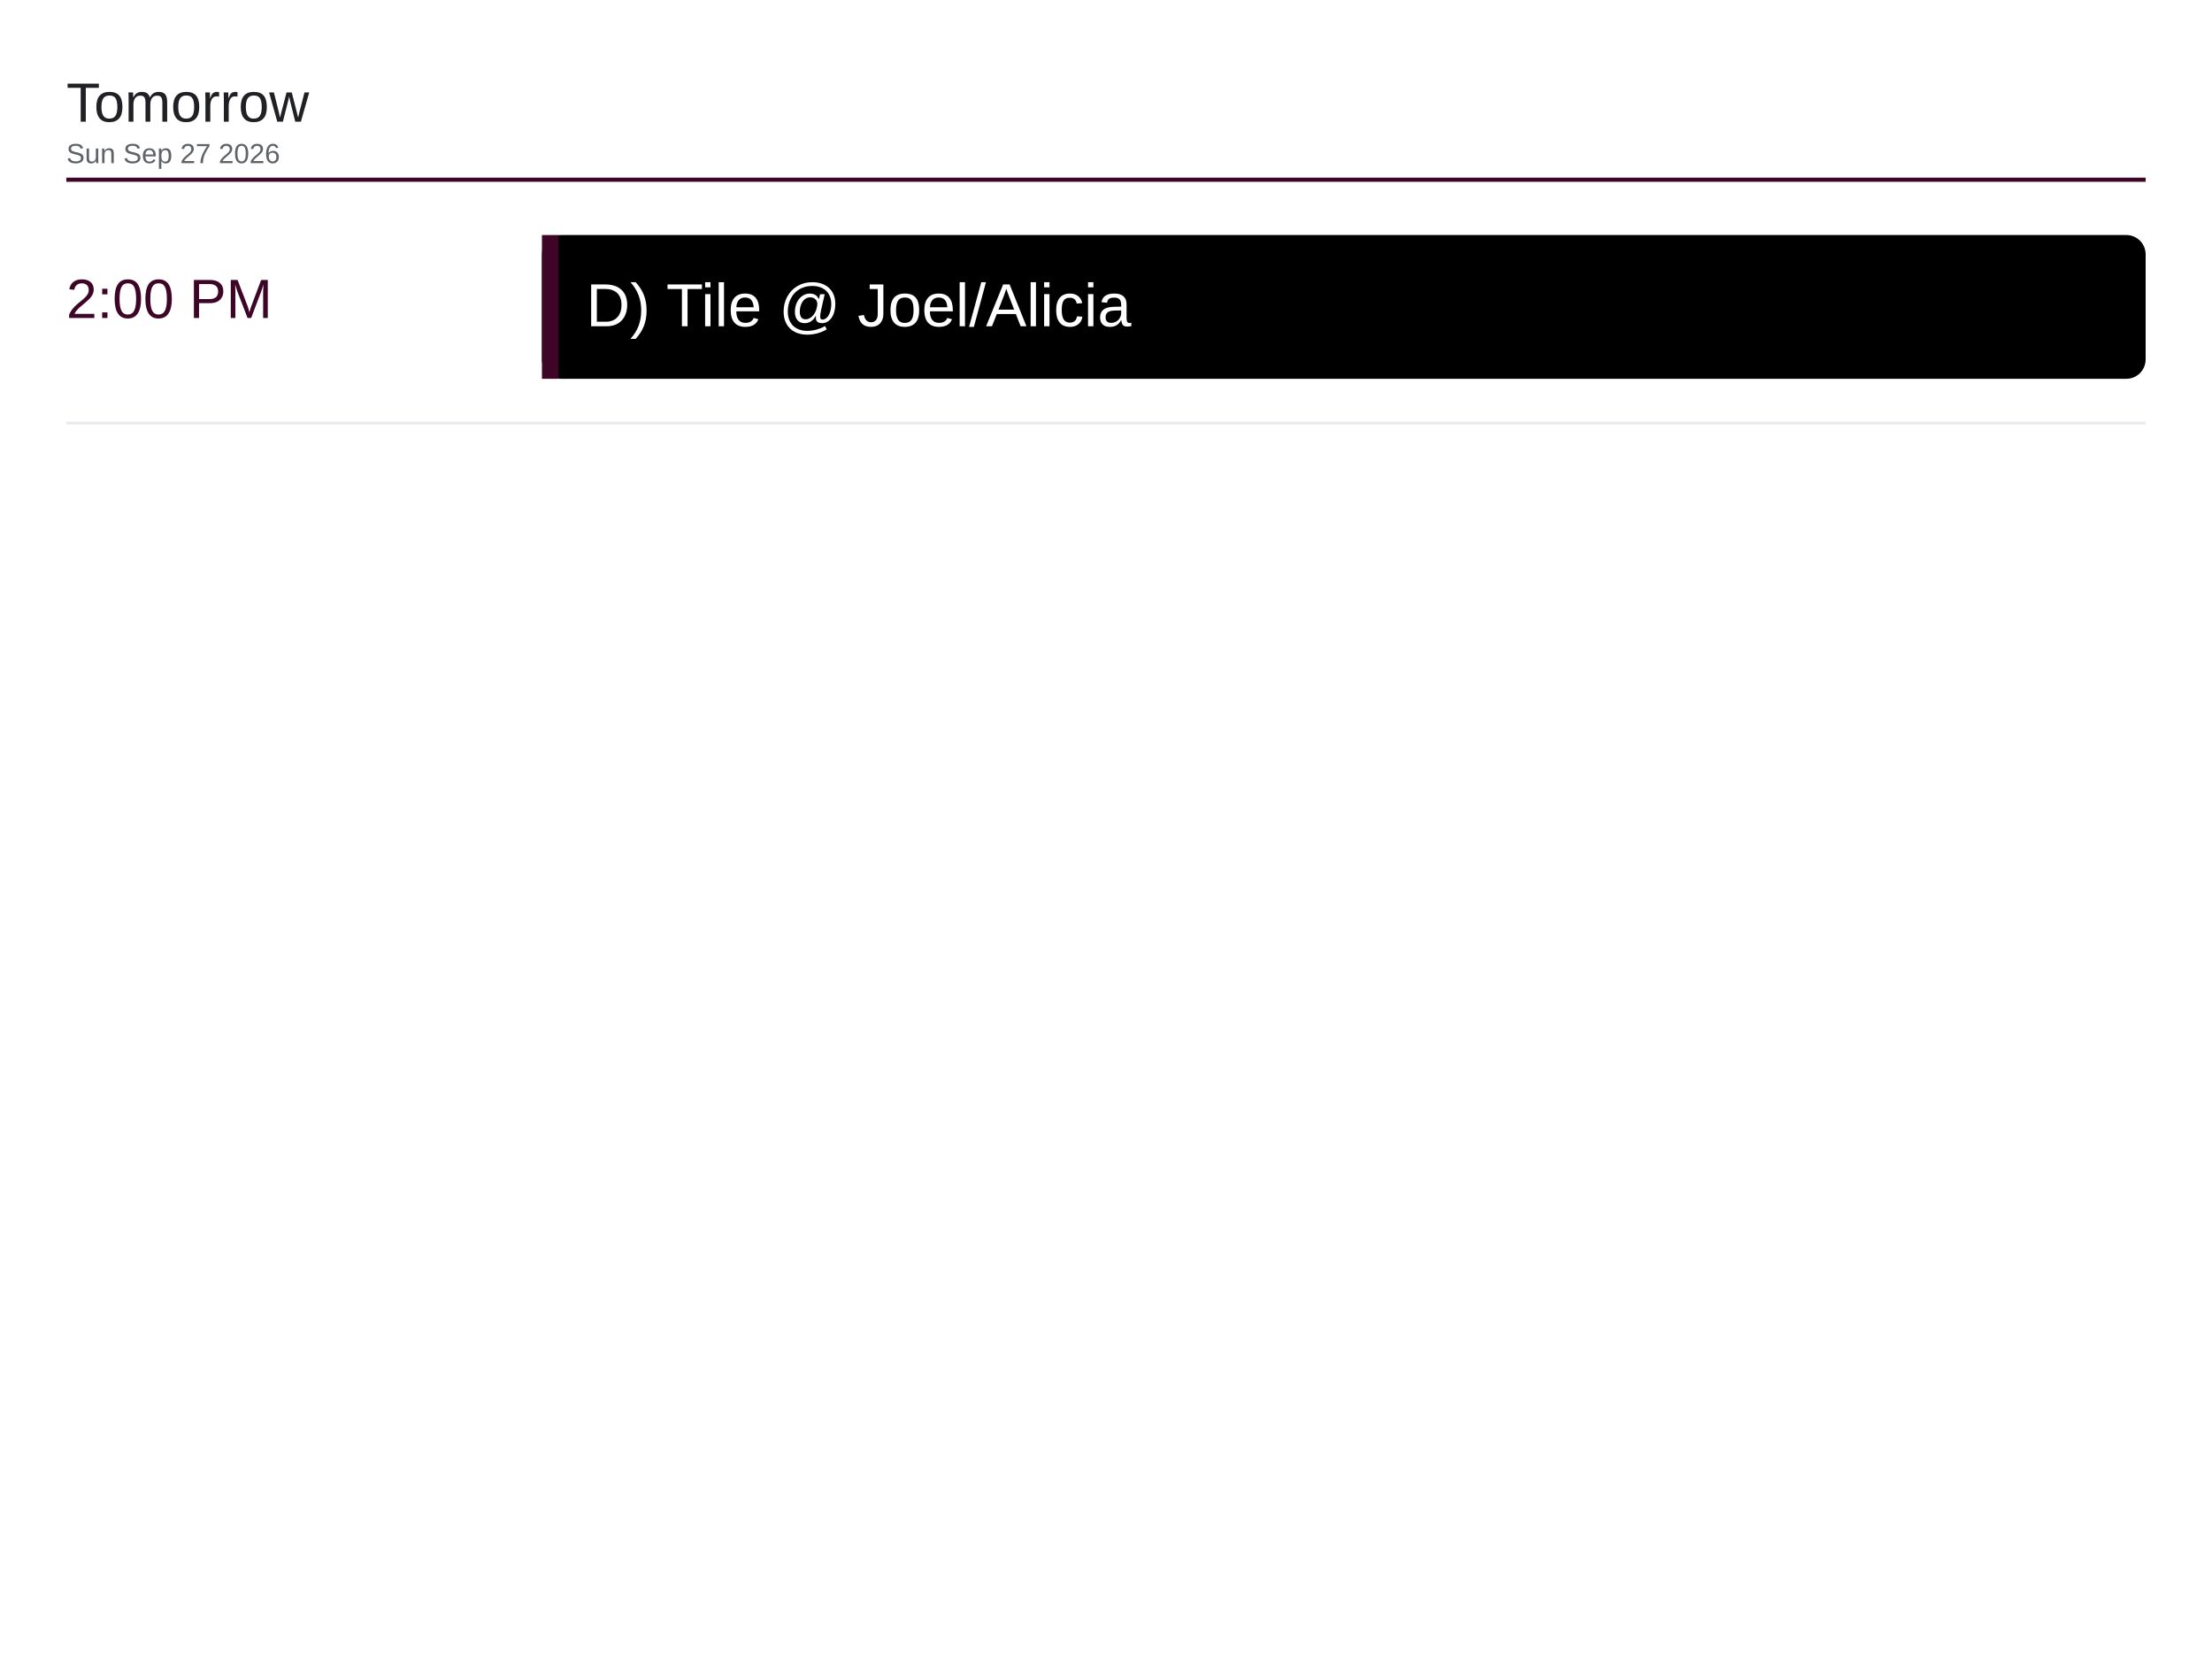
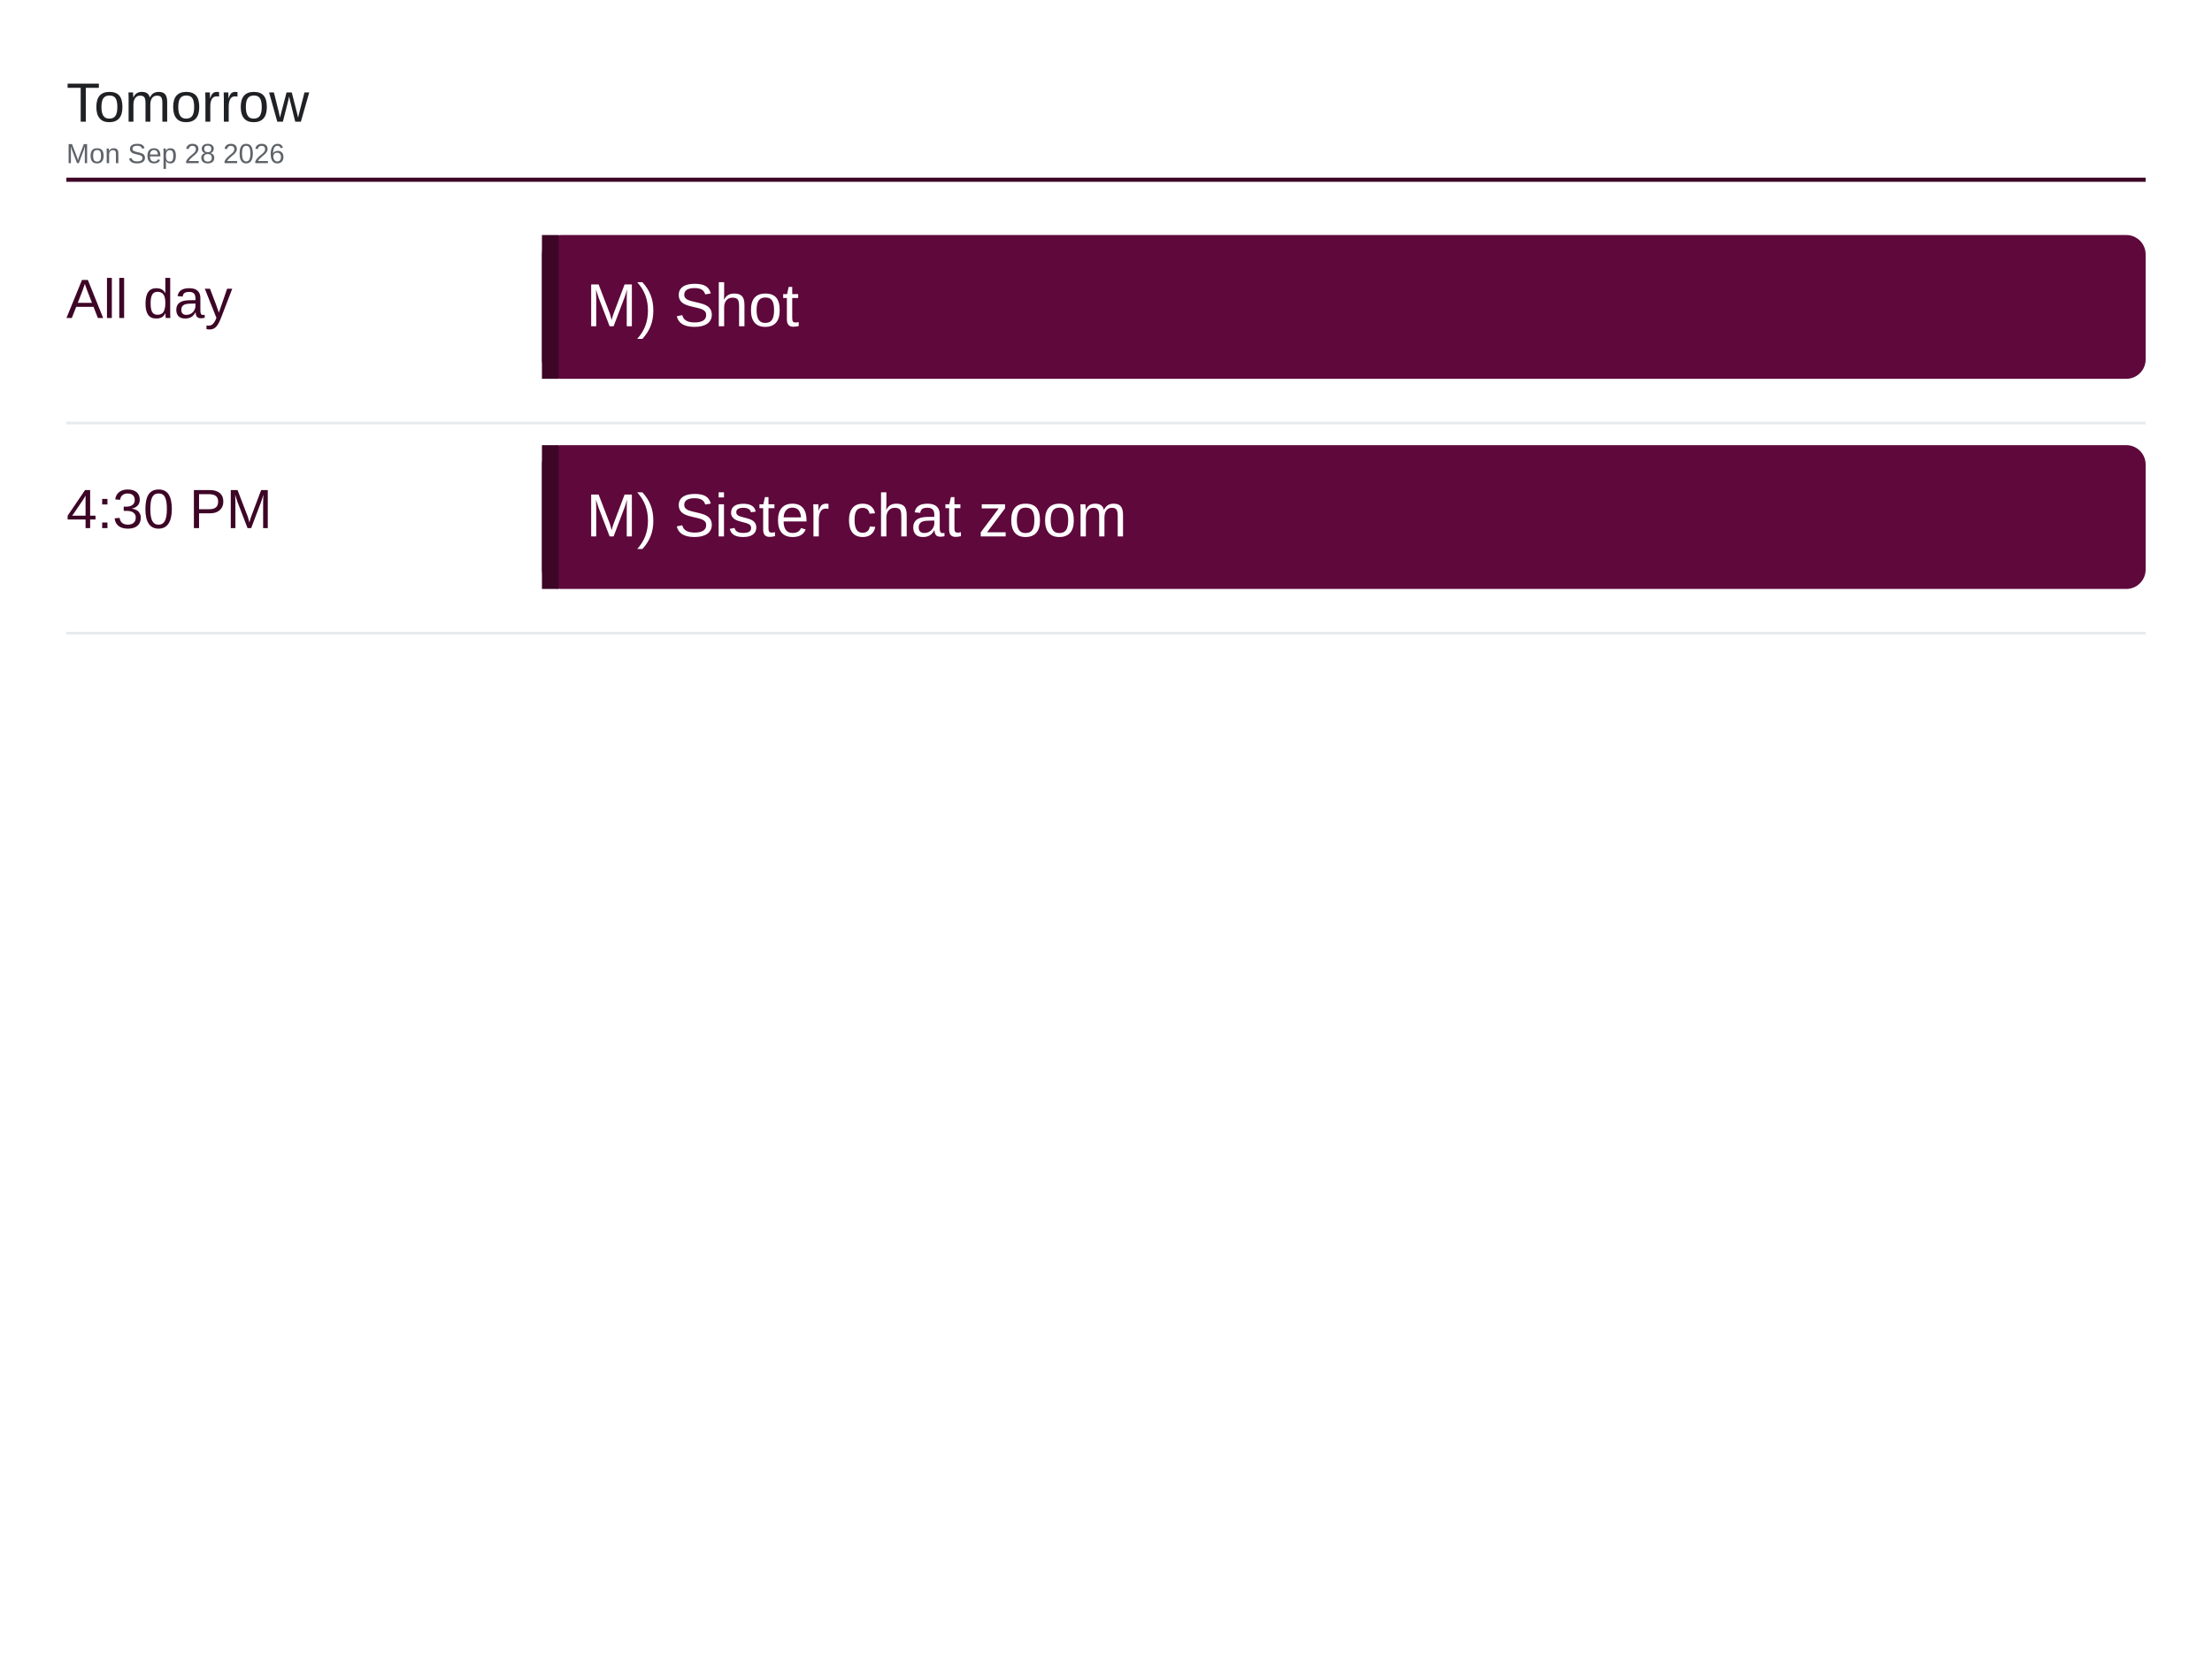
<svg xmlns="http://www.w3.org/2000/svg" viewBox="0 0 1600 1200" width="1600" height="1200">
  <rect x="0" y="0" width="1600" height="1200" fill="#ffffff" />
  <text x="48" y="88" font-family="Arial, Helvetica, sans-serif" font-size="40" font-weight="500" fill="#202124">Tomorrow</text>
-   <text x="48" y="118" font-family="Arial, Helvetica, sans-serif" font-size="20" fill="#5f6368">Sun Sep 27 2026</text>
+   <text x="48" y="118" font-family="Arial, Helvetica, sans-serif" font-size="20" fill="#5f6368">Mon Sep 28 2026</text>
  <line x1="48" y1="130" x2="1552" y2="130" stroke="#3d0526" stroke-width="3" />
-   <text x="48" y="230" font-family="Arial, Helvetica, sans-serif" font-size="40" font-weight="500" fill="#3d0526">2:00 PM</text>
-   <rect x="392" y="170" width="1160" height="104" rx="14" fill="#000000" />
+   <text x="48" y="230" font-family="Arial, Helvetica, sans-serif" font-size="40" font-weight="500" fill="#3d0526">All day</text>
+   <rect x="392" y="170" width="1160" height="104" rx="14" fill="#5e083c" />
  <rect x="392" y="170" width="12" height="104" fill="#3d0526" />
-   <text x="424" y="236" font-family="Arial, Helvetica, sans-serif" font-size="44" fill="#ffffff">D) Tile @ Joel/Alicia</text>
+   <text x="424" y="236" font-family="Arial, Helvetica, sans-serif" font-size="44" fill="#ffffff">M) Shot</text>
  <line x1="48" y1="306" x2="1552" y2="306" stroke="#e8eaed" stroke-width="2" />
+   <text x="48" y="382" font-family="Arial, Helvetica, sans-serif" font-size="40" font-weight="500" fill="#3d0526">4:30 PM</text>
+   <rect x="392" y="322" width="1160" height="104" rx="14" fill="#5e083c" />
+   <rect x="392" y="322" width="12" height="104" fill="#3d0526" />
+   <text x="424" y="388" font-family="Arial, Helvetica, sans-serif" font-size="44" fill="#ffffff">M) Sister chat zoom</text>
+   <line x1="48" y1="458" x2="1552" y2="458" stroke="#e8eaed" stroke-width="2" />
</svg>
